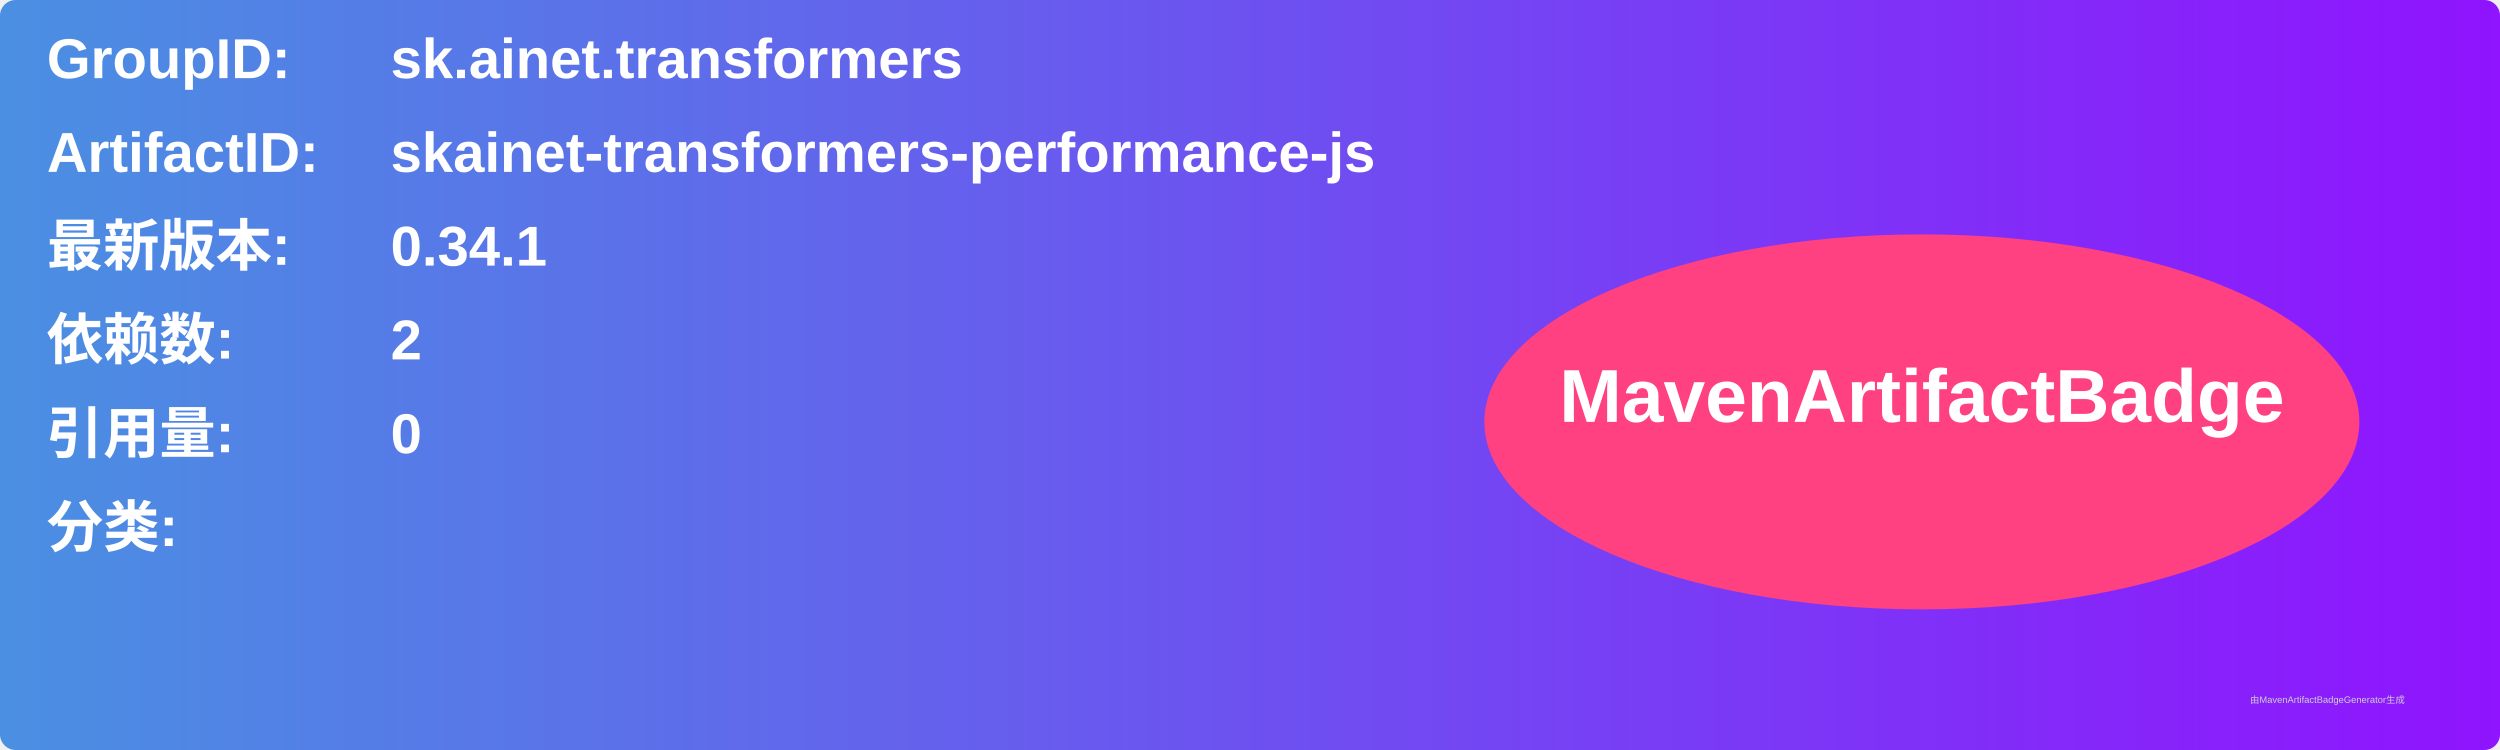
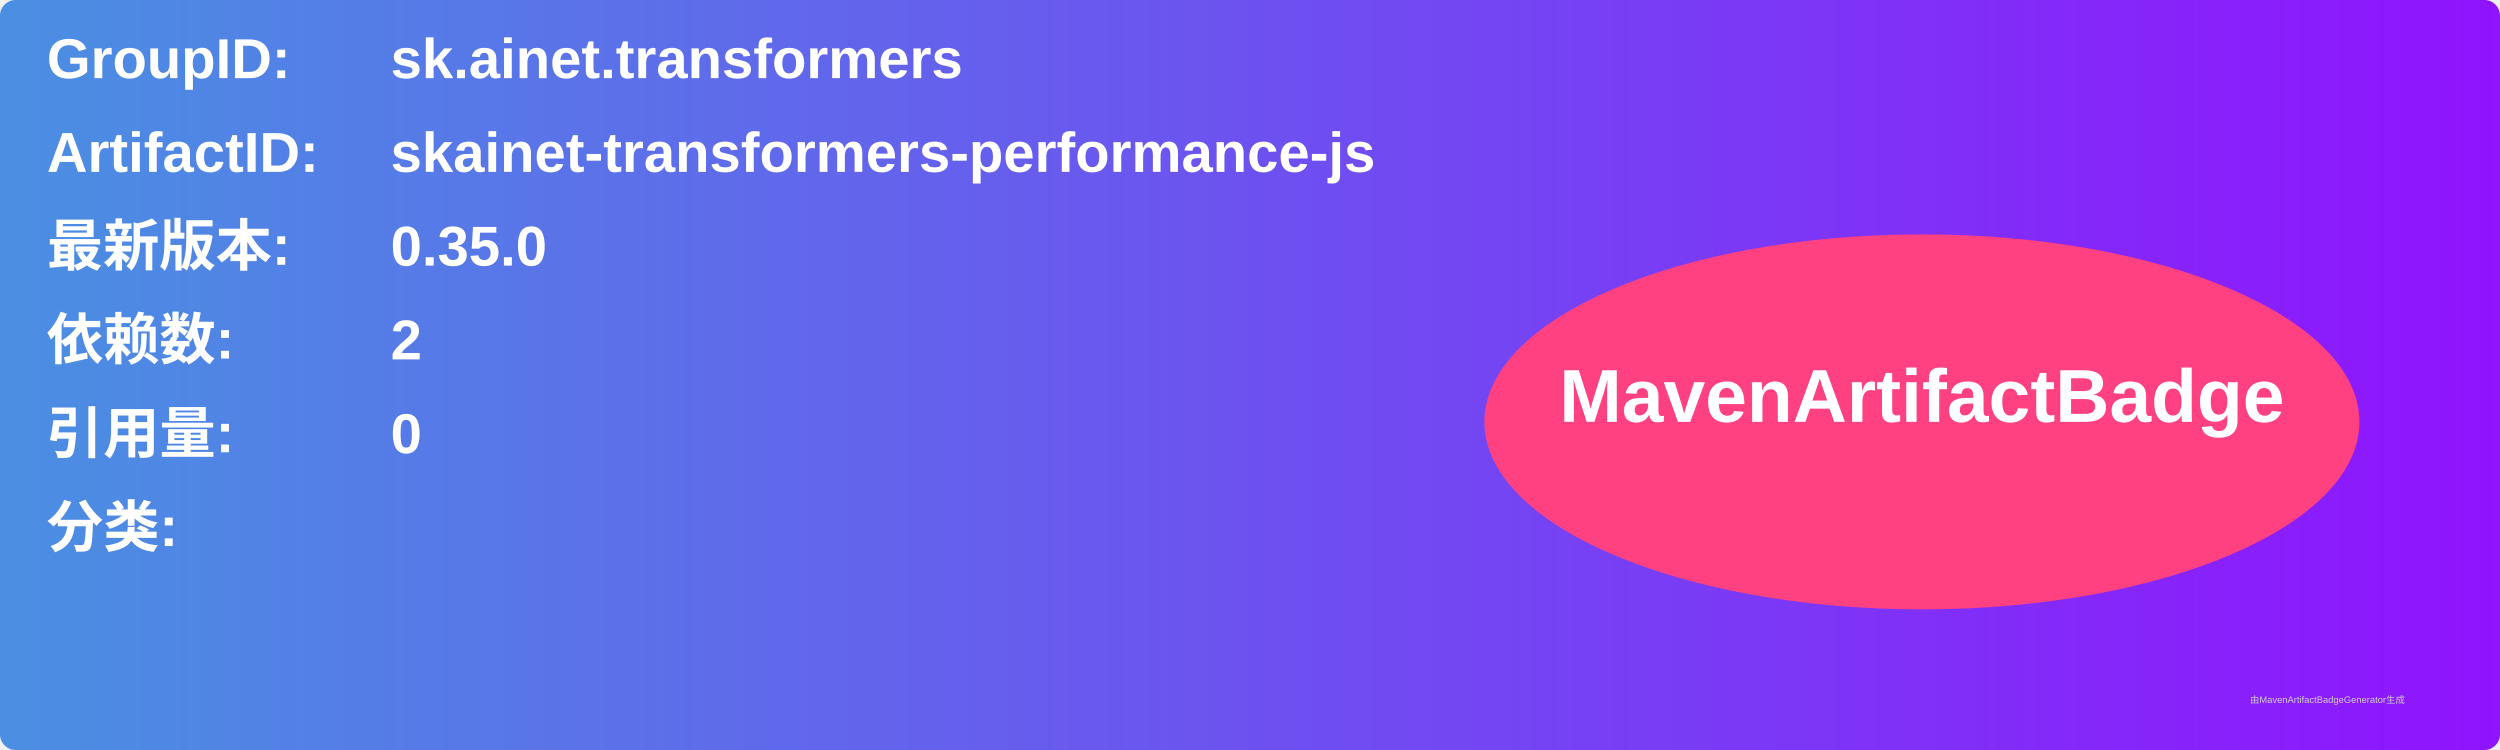
<svg xmlns="http://www.w3.org/2000/svg" width="800" height="240" viewBox="0 0 800 240">
  <linearGradient id="grad" x1="0%" y1="0%" x2="100%" y2="0%">
    <stop offset="0%" stop-color="#4a90e2" />
    <stop offset="100%" stop-color="#9013fe" />
  </linearGradient>
  <rect width="100%" height="100%" rx="5" ry="5" fill="url(#grad)" />
  <g transform="translate(15, 15)">
    <text x="0" y="10" font-family="Arial" font-size="18" fill="white" font-weight="bold" width="260">GroupID:</text>
    <text x="110" y="10" font-family="Arial" font-size="18" fill="white" font-weight="bold" width="460">sk.ainet.transformers</text>
    <text x="0" y="40" font-family="Arial" font-size="18" fill="white" font-weight="bold" width="260">ArtifactID:</text>
    <text x="110" y="40" font-family="Arial" font-size="18" fill="white" font-weight="bold" width="460">skainet-transformers-performance-js</text>
    <text x="0" y="70" font-family="Arial" font-size="18" fill="white" font-weight="bold">最新版本:</text>
    <text x="110" y="70" font-family="Arial" font-size="18" fill="white" font-weight="bold">
-       <tspan font-weight="bold">0.34.1</tspan>
+       <tspan font-weight="bold">0.35.0</tspan>
    </text>
    <text x="0" y="100" font-family="Arial" font-size="18" fill="white" font-weight="bold">依赖数: </text>
    <text x="110" y="100" font-family="Arial" font-size="18" fill="white">
      <tspan font-weight="bold">2</tspan>
    </text>
    <text x="0" y="130" font-family="Arial" font-size="18" fill="white" font-weight="bold">引用量: </text>
    <text x="110" y="130" font-family="Arial" font-size="18" fill="white">
      <tspan font-weight="bold">0</tspan>
    </text>
    <text x="0" y="160" font-family="Arial" font-size="18" fill="white" font-weight="bold">分类:</text>
    <text x="10" y="190" font-family="Arial" font-size="10" fill="white">
      <tspan font-weight="bold" />
    </text>
    <ellipse cx="600" cy="120" rx="140" ry="60" fill="#ff4081" />
    <text x="600" y="120" text-anchor="middle" font-family="Arial" font-size="24" fill="white" font-weight="bold">MavenArtifactBadge</text>
  </g>
  <text x="720" y="225" font-family="Arial" font-size="3" fill="#d0d0d0">由MavenArtifactBadgeGenerator生成</text>
</svg>
